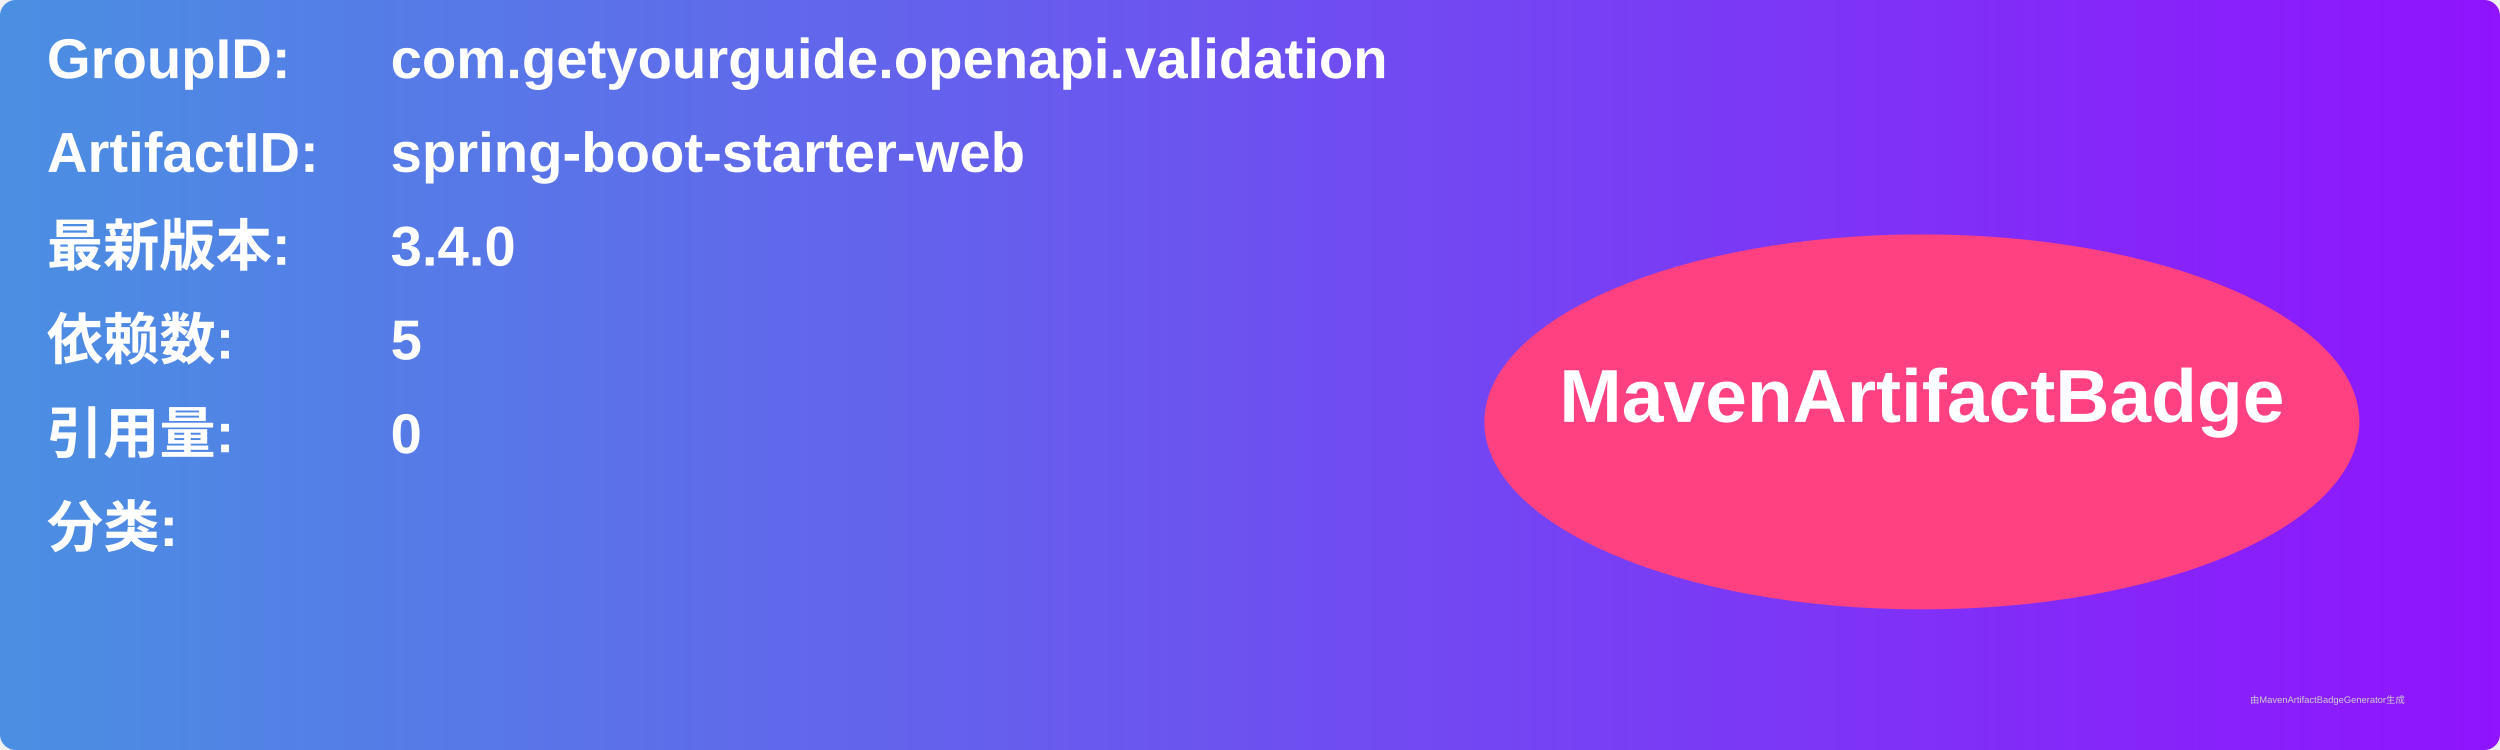
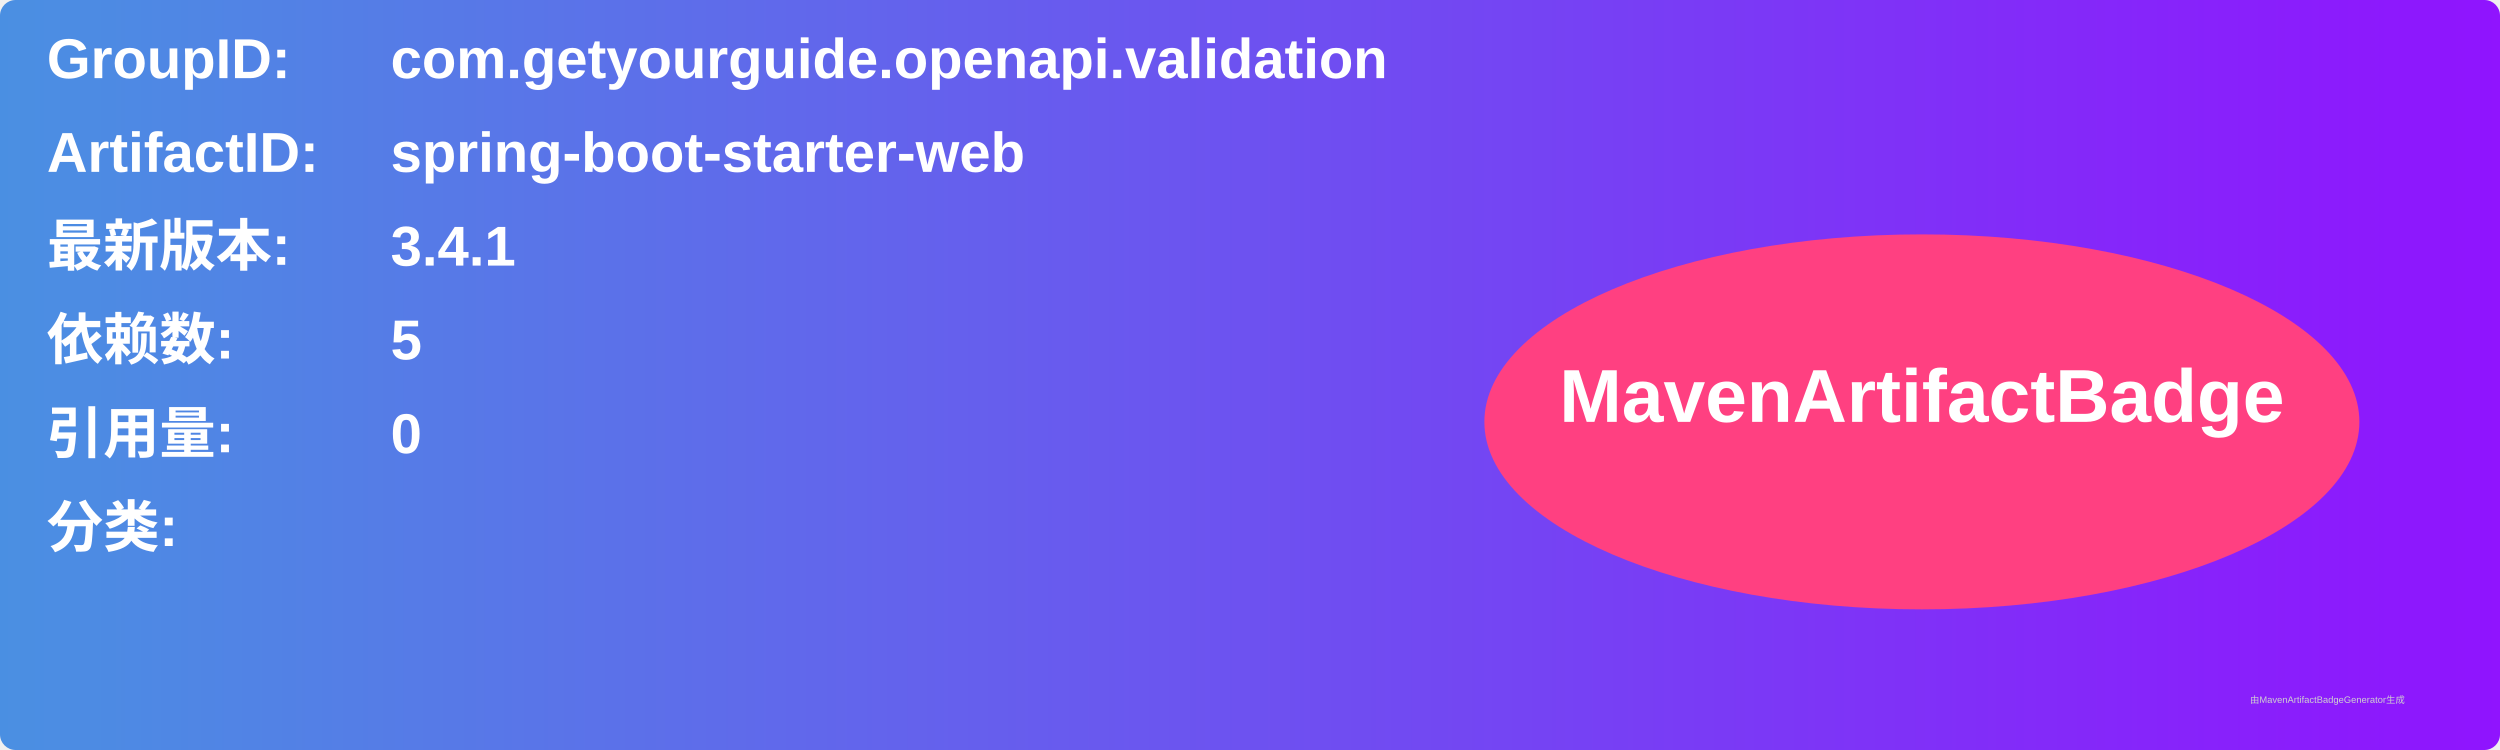
<svg xmlns="http://www.w3.org/2000/svg" width="800" height="240" viewBox="0 0 800 240">
  <linearGradient id="grad" x1="0%" y1="0%" x2="100%" y2="0%">
    <stop offset="0%" stop-color="#4a90e2" />
    <stop offset="100%" stop-color="#9013fe" />
  </linearGradient>
  <rect width="100%" height="100%" rx="5" ry="5" fill="url(#grad)" />
  <g transform="translate(15, 15)">
    <text x="0" y="10" font-family="Arial" font-size="18" fill="white" font-weight="bold" width="260">GroupID:</text>
    <text x="110" y="10" font-family="Arial" font-size="18" fill="white" font-weight="bold" width="460">com.getyourguide.openapi.validation</text>
    <text x="0" y="40" font-family="Arial" font-size="18" fill="white" font-weight="bold" width="260">ArtifactID:</text>
    <text x="110" y="40" font-family="Arial" font-size="18" fill="white" font-weight="bold" width="460">spring-boot-starter-web</text>
    <text x="0" y="70" font-family="Arial" font-size="18" fill="white" font-weight="bold">最新版本:</text>
    <text x="110" y="70" font-family="Arial" font-size="18" fill="white" font-weight="bold">
-       <tspan font-weight="bold">3.4.0</tspan>
+       <tspan font-weight="bold">3.4.1</tspan>
    </text>
    <text x="0" y="100" font-family="Arial" font-size="18" fill="white" font-weight="bold">依赖数: </text>
    <text x="110" y="100" font-family="Arial" font-size="18" fill="white">
      <tspan font-weight="bold">5</tspan>
    </text>
    <text x="0" y="130" font-family="Arial" font-size="18" fill="white" font-weight="bold">引用量: </text>
    <text x="110" y="130" font-family="Arial" font-size="18" fill="white">
      <tspan font-weight="bold">0</tspan>
    </text>
    <text x="0" y="160" font-family="Arial" font-size="18" fill="white" font-weight="bold">分类:</text>
    <text x="10" y="190" font-family="Arial" font-size="10" fill="white">
      <tspan font-weight="bold" />
    </text>
    <ellipse cx="600" cy="120" rx="140" ry="60" fill="#ff4081" />
    <text x="600" y="120" text-anchor="middle" font-family="Arial" font-size="24" fill="white" font-weight="bold">MavenArtifactBadge</text>
  </g>
  <text x="720" y="225" font-family="Arial" font-size="3" fill="#d0d0d0">由MavenArtifactBadgeGenerator生成</text>
</svg>
